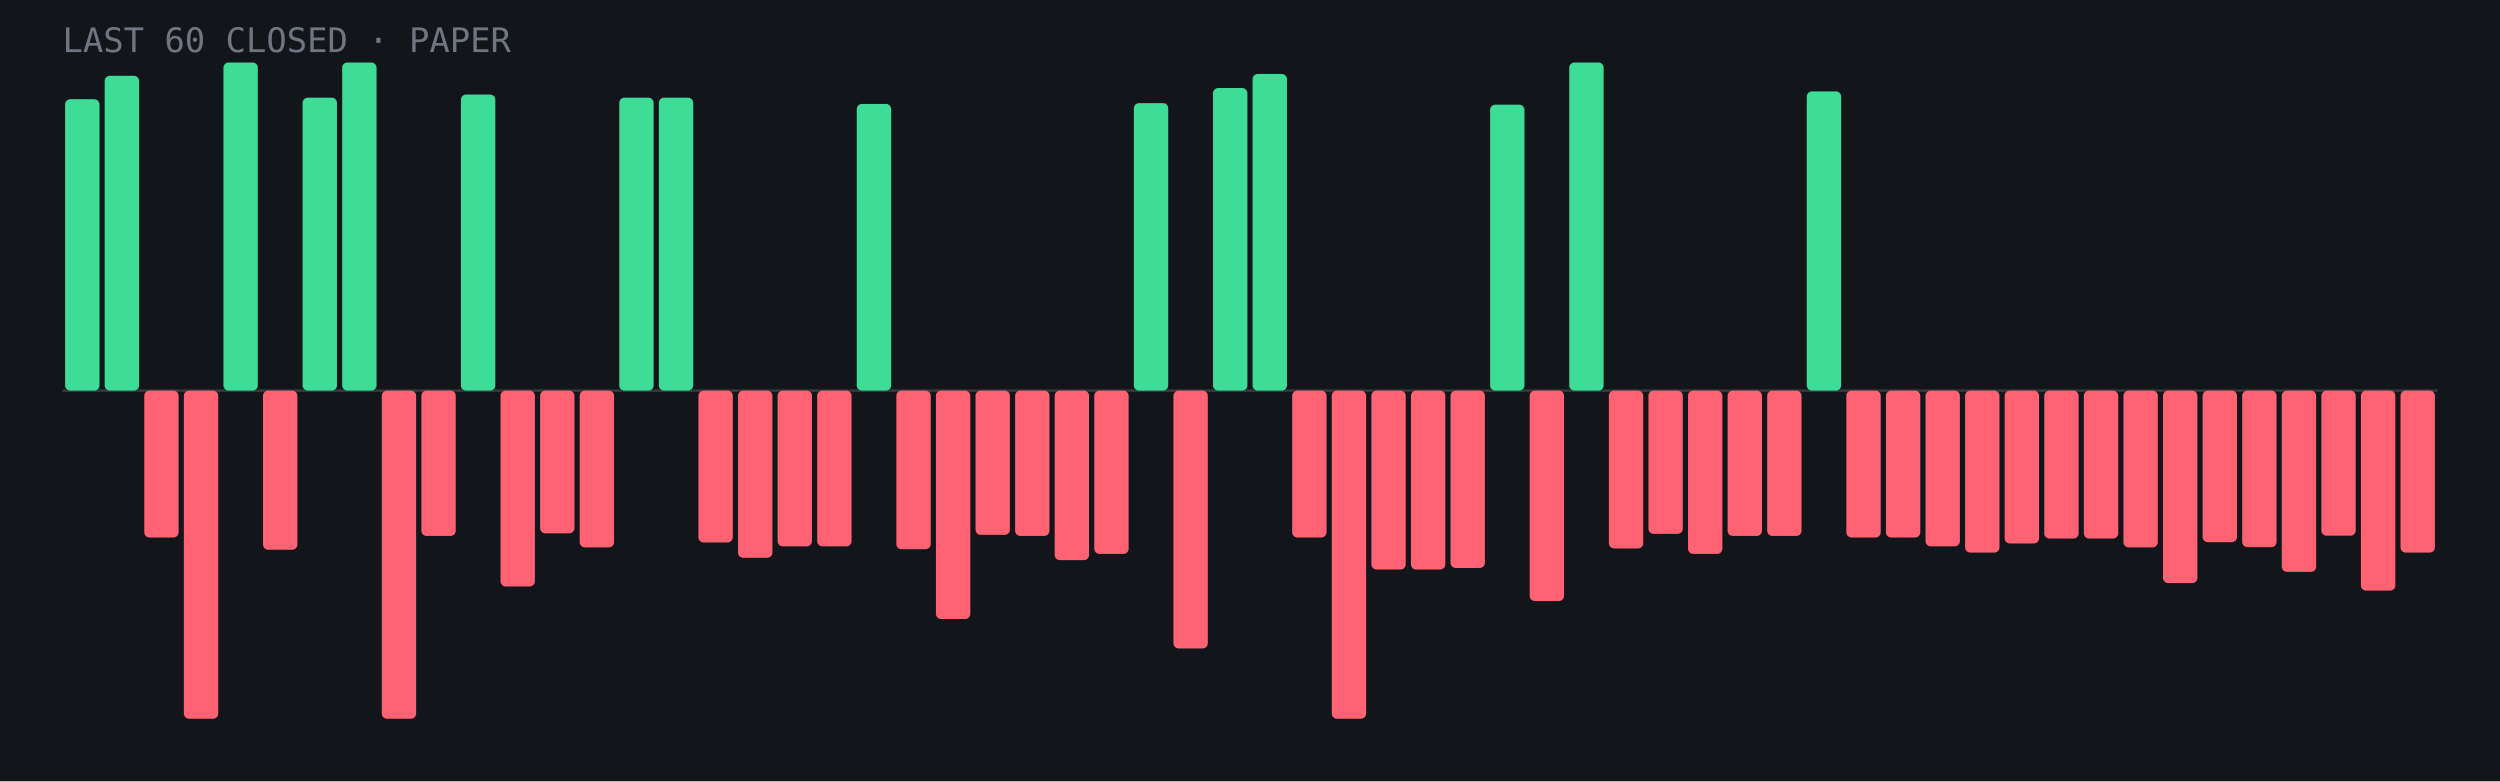
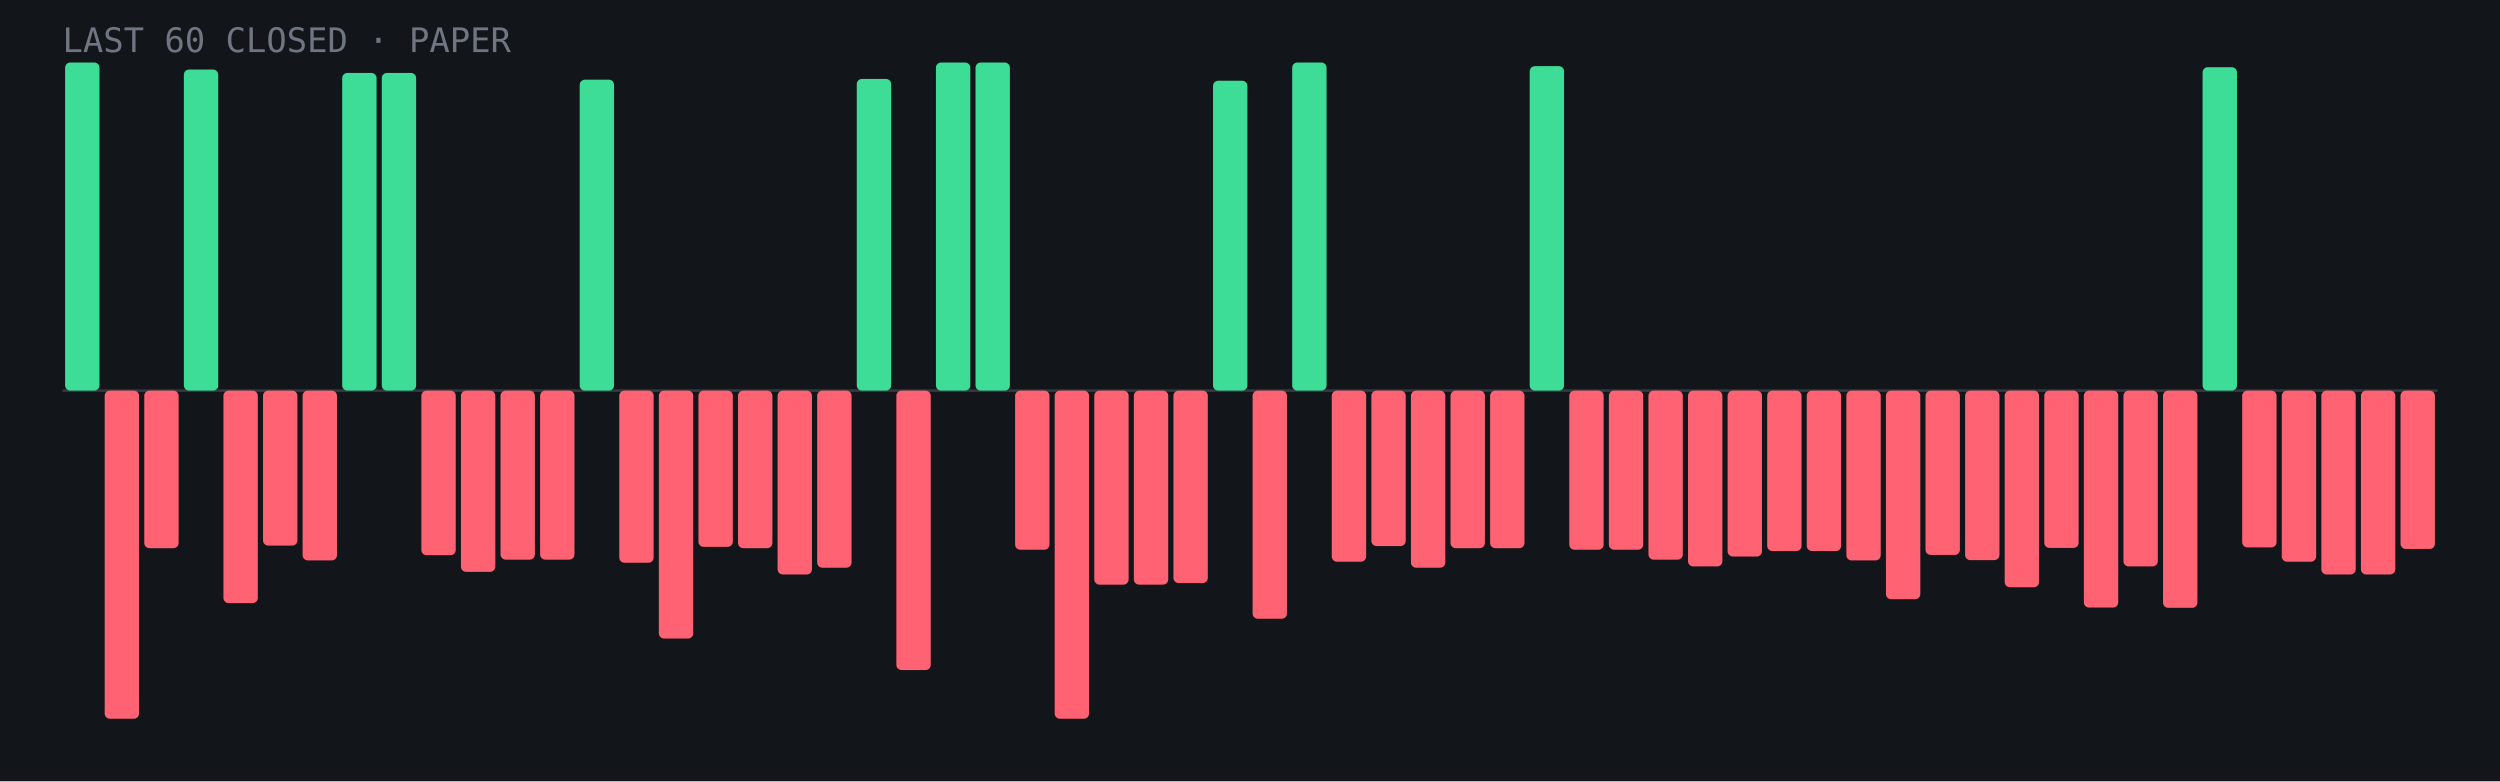
- <svg xmlns="http://www.w3.org/2000/svg" viewBox="0 0 960 300" role="img" aria-label="Last 60 closed paper trades: 15 wins, 45 losses">
+ <svg xmlns="http://www.w3.org/2000/svg" viewBox="0 0 960 300" role="img" aria-label="Last 60 closed paper trades: 12 wins, 48 losses">
  <rect width="960" height="300" fill="#12151a" />
  <line x1="24" y1="150.0" x2="936" y2="150.0" stroke="#fff" stroke-opacity=".15" />
-   <rect x="25.0" y="38.1" width="13.2" height="111.9" rx="2" fill="#3ddc97" />
-   <rect x="40.2" y="29.1" width="13.2" height="120.9" rx="2" fill="#3ddc97" />
-   <rect x="55.4" y="150.0" width="13.2" height="56.4" rx="2" fill="#ff6272" />
-   <rect x="70.6" y="150.0" width="13.2" height="126.0" rx="2" fill="#ff6272" />
-   <rect x="85.8" y="24.0" width="13.2" height="126.0" rx="2" fill="#3ddc97" />
-   <rect x="101.0" y="150.0" width="13.2" height="61.1" rx="2" fill="#ff6272" />
-   <rect x="116.2" y="37.5" width="13.2" height="112.5" rx="2" fill="#3ddc97" />
-   <rect x="131.4" y="24.0" width="13.2" height="126.0" rx="2" fill="#3ddc97" />
-   <rect x="146.6" y="150.0" width="13.2" height="126.0" rx="2" fill="#ff6272" />
-   <rect x="161.8" y="150.0" width="13.2" height="55.8" rx="2" fill="#ff6272" />
-   <rect x="177.0" y="36.3" width="13.2" height="113.7" rx="2" fill="#3ddc97" />
-   <rect x="192.2" y="150.0" width="13.2" height="75.2" rx="2" fill="#ff6272" />
-   <rect x="207.4" y="150.0" width="13.2" height="54.8" rx="2" fill="#ff6272" />
-   <rect x="222.6" y="150.0" width="13.2" height="60.2" rx="2" fill="#ff6272" />
-   <rect x="237.8" y="37.5" width="13.2" height="112.5" rx="2" fill="#3ddc97" />
-   <rect x="253.0" y="37.5" width="13.2" height="112.5" rx="2" fill="#3ddc97" />
-   <rect x="268.2" y="150.0" width="13.2" height="58.3" rx="2" fill="#ff6272" />
-   <rect x="283.4" y="150.0" width="13.2" height="64.2" rx="2" fill="#ff6272" />
-   <rect x="298.6" y="150.0" width="13.2" height="59.8" rx="2" fill="#ff6272" />
-   <rect x="313.8" y="150.0" width="13.2" height="59.8" rx="2" fill="#ff6272" />
-   <rect x="329.0" y="39.9" width="13.2" height="110.1" rx="2" fill="#3ddc97" />
-   <rect x="344.2" y="150.0" width="13.2" height="60.9" rx="2" fill="#ff6272" />
-   <rect x="359.4" y="150.0" width="13.2" height="87.7" rx="2" fill="#ff6272" />
-   <rect x="374.6" y="150.0" width="13.2" height="55.4" rx="2" fill="#ff6272" />
-   <rect x="389.8" y="150.0" width="13.2" height="55.8" rx="2" fill="#ff6272" />
-   <rect x="405.0" y="150.0" width="13.2" height="65.1" rx="2" fill="#ff6272" />
-   <rect x="420.2" y="150.0" width="13.2" height="62.7" rx="2" fill="#ff6272" />
-   <rect x="435.4" y="39.6" width="13.2" height="110.4" rx="2" fill="#3ddc97" />
-   <rect x="450.6" y="150.0" width="13.2" height="99.0" rx="2" fill="#ff6272" />
-   <rect x="465.8" y="33.8" width="13.2" height="116.2" rx="2" fill="#3ddc97" />
-   <rect x="481.0" y="28.4" width="13.2" height="121.6" rx="2" fill="#3ddc97" />
-   <rect x="496.2" y="150.0" width="13.2" height="56.4" rx="2" fill="#ff6272" />
-   <rect x="511.4" y="150.0" width="13.2" height="126.0" rx="2" fill="#ff6272" />
-   <rect x="526.6" y="150.0" width="13.2" height="68.7" rx="2" fill="#ff6272" />
-   <rect x="541.8" y="150.0" width="13.2" height="68.7" rx="2" fill="#ff6272" />
-   <rect x="557.0" y="150.0" width="13.2" height="68.1" rx="2" fill="#ff6272" />
-   <rect x="572.2" y="40.2" width="13.2" height="109.8" rx="2" fill="#3ddc97" />
-   <rect x="587.4" y="150.0" width="13.2" height="80.8" rx="2" fill="#ff6272" />
-   <rect x="602.6" y="24.0" width="13.2" height="126.0" rx="2" fill="#3ddc97" />
-   <rect x="617.8" y="150.0" width="13.2" height="60.6" rx="2" fill="#ff6272" />
-   <rect x="633.0" y="150.0" width="13.2" height="55.0" rx="2" fill="#ff6272" />
-   <rect x="648.2" y="150.0" width="13.2" height="62.7" rx="2" fill="#ff6272" />
-   <rect x="663.4" y="150.0" width="13.2" height="55.8" rx="2" fill="#ff6272" />
-   <rect x="678.6" y="150.0" width="13.2" height="55.8" rx="2" fill="#ff6272" />
-   <rect x="693.8" y="35.1" width="13.2" height="114.9" rx="2" fill="#3ddc97" />
-   <rect x="709.0" y="150.0" width="13.2" height="56.4" rx="2" fill="#ff6272" />
-   <rect x="724.2" y="150.0" width="13.2" height="56.4" rx="2" fill="#ff6272" />
-   <rect x="739.4" y="150.0" width="13.2" height="59.8" rx="2" fill="#ff6272" />
-   <rect x="754.6" y="150.0" width="13.2" height="62.2" rx="2" fill="#ff6272" />
-   <rect x="769.8" y="150.0" width="13.2" height="58.7" rx="2" fill="#ff6272" />
-   <rect x="785.0" y="150.0" width="13.2" height="56.8" rx="2" fill="#ff6272" />
-   <rect x="800.2" y="150.0" width="13.2" height="56.8" rx="2" fill="#ff6272" />
-   <rect x="815.4" y="150.0" width="13.2" height="60.2" rx="2" fill="#ff6272" />
-   <rect x="830.6" y="150.0" width="13.2" height="73.9" rx="2" fill="#ff6272" />
-   <rect x="845.8" y="150.0" width="13.2" height="58.2" rx="2" fill="#ff6272" />
-   <rect x="861.0" y="150.0" width="13.2" height="60.1" rx="2" fill="#ff6272" />
-   <rect x="876.2" y="150.0" width="13.2" height="69.6" rx="2" fill="#ff6272" />
-   <rect x="891.4" y="150.0" width="13.2" height="55.7" rx="2" fill="#ff6272" />
-   <rect x="906.6" y="150.0" width="13.2" height="76.8" rx="2" fill="#ff6272" />
-   <rect x="921.8" y="150.0" width="13.2" height="62.2" rx="2" fill="#ff6272" />
+   <rect x="25.0" y="24.0" width="13.2" height="126.0" rx="2" fill="#3ddc97" />
+   <rect x="40.2" y="150.0" width="13.2" height="126.0" rx="2" fill="#ff6272" />
+   <rect x="55.4" y="150.0" width="13.2" height="60.5" rx="2" fill="#ff6272" />
+   <rect x="70.6" y="26.7" width="13.2" height="123.3" rx="2" fill="#3ddc97" />
+   <rect x="85.8" y="150.0" width="13.2" height="81.6" rx="2" fill="#ff6272" />
+   <rect x="101.0" y="150.0" width="13.2" height="59.5" rx="2" fill="#ff6272" />
+   <rect x="116.2" y="150.0" width="13.2" height="65.2" rx="2" fill="#ff6272" />
+   <rect x="131.4" y="28.0" width="13.2" height="122.0" rx="2" fill="#3ddc97" />
+   <rect x="146.6" y="28.0" width="13.2" height="122.0" rx="2" fill="#3ddc97" />
+   <rect x="161.8" y="150.0" width="13.2" height="63.2" rx="2" fill="#ff6272" />
+   <rect x="177.0" y="150.0" width="13.2" height="69.6" rx="2" fill="#ff6272" />
+   <rect x="192.2" y="150.0" width="13.2" height="64.9" rx="2" fill="#ff6272" />
+   <rect x="207.4" y="150.0" width="13.2" height="64.9" rx="2" fill="#ff6272" />
+   <rect x="222.6" y="30.6" width="13.2" height="119.4" rx="2" fill="#3ddc97" />
+   <rect x="237.8" y="150.0" width="13.2" height="66.1" rx="2" fill="#ff6272" />
+   <rect x="253.0" y="150.0" width="13.2" height="95.2" rx="2" fill="#ff6272" />
+   <rect x="268.2" y="150.0" width="13.2" height="60.0" rx="2" fill="#ff6272" />
+   <rect x="283.4" y="150.0" width="13.2" height="60.5" rx="2" fill="#ff6272" />
+   <rect x="298.6" y="150.0" width="13.2" height="70.6" rx="2" fill="#ff6272" />
+   <rect x="313.8" y="150.0" width="13.2" height="68.0" rx="2" fill="#ff6272" />
+   <rect x="329.0" y="30.3" width="13.2" height="119.7" rx="2" fill="#3ddc97" />
+   <rect x="344.2" y="150.0" width="13.2" height="107.3" rx="2" fill="#ff6272" />
+   <rect x="359.4" y="24.0" width="13.2" height="126.0" rx="2" fill="#3ddc97" />
+   <rect x="374.6" y="24.0" width="13.2" height="126.0" rx="2" fill="#3ddc97" />
+   <rect x="389.8" y="150.0" width="13.2" height="61.1" rx="2" fill="#ff6272" />
+   <rect x="405.0" y="150.0" width="13.2" height="126.0" rx="2" fill="#ff6272" />
+   <rect x="420.2" y="150.0" width="13.2" height="74.5" rx="2" fill="#ff6272" />
+   <rect x="435.4" y="150.0" width="13.2" height="74.5" rx="2" fill="#ff6272" />
+   <rect x="450.6" y="150.0" width="13.2" height="73.9" rx="2" fill="#ff6272" />
+   <rect x="465.8" y="31.0" width="13.2" height="119.0" rx="2" fill="#3ddc97" />
+   <rect x="481.0" y="150.0" width="13.2" height="87.6" rx="2" fill="#ff6272" />
+   <rect x="496.2" y="24.0" width="13.2" height="126.0" rx="2" fill="#3ddc97" />
+   <rect x="511.4" y="150.0" width="13.2" height="65.7" rx="2" fill="#ff6272" />
+   <rect x="526.6" y="150.0" width="13.2" height="59.7" rx="2" fill="#ff6272" />
+   <rect x="541.8" y="150.0" width="13.2" height="68.0" rx="2" fill="#ff6272" />
+   <rect x="557.0" y="150.0" width="13.2" height="60.5" rx="2" fill="#ff6272" />
+   <rect x="572.2" y="150.0" width="13.2" height="60.5" rx="2" fill="#ff6272" />
+   <rect x="587.4" y="25.4" width="13.2" height="124.6" rx="2" fill="#3ddc97" />
+   <rect x="602.6" y="150.0" width="13.2" height="61.1" rx="2" fill="#ff6272" />
+   <rect x="617.8" y="150.0" width="13.2" height="61.1" rx="2" fill="#ff6272" />
+   <rect x="633.0" y="150.0" width="13.2" height="64.9" rx="2" fill="#ff6272" />
+   <rect x="648.2" y="150.0" width="13.2" height="67.5" rx="2" fill="#ff6272" />
+   <rect x="663.4" y="150.0" width="13.2" height="63.7" rx="2" fill="#ff6272" />
+   <rect x="678.6" y="150.0" width="13.2" height="61.6" rx="2" fill="#ff6272" />
+   <rect x="693.8" y="150.0" width="13.2" height="61.6" rx="2" fill="#ff6272" />
+   <rect x="709.0" y="150.0" width="13.2" height="65.2" rx="2" fill="#ff6272" />
+   <rect x="724.2" y="150.0" width="13.2" height="80.1" rx="2" fill="#ff6272" />
+   <rect x="739.4" y="150.0" width="13.2" height="63.1" rx="2" fill="#ff6272" />
+   <rect x="754.6" y="150.0" width="13.2" height="65.1" rx="2" fill="#ff6272" />
+   <rect x="769.8" y="150.0" width="13.2" height="75.5" rx="2" fill="#ff6272" />
+   <rect x="785.0" y="150.0" width="13.2" height="60.4" rx="2" fill="#ff6272" />
+   <rect x="800.2" y="150.0" width="13.2" height="83.3" rx="2" fill="#ff6272" />
+   <rect x="815.4" y="150.0" width="13.2" height="67.5" rx="2" fill="#ff6272" />
+   <rect x="830.6" y="150.0" width="13.2" height="83.4" rx="2" fill="#ff6272" />
+   <rect x="845.8" y="25.8" width="13.2" height="124.2" rx="2" fill="#3ddc97" />
+   <rect x="861.0" y="150.0" width="13.2" height="60.2" rx="2" fill="#ff6272" />
+   <rect x="876.2" y="150.0" width="13.2" height="65.7" rx="2" fill="#ff6272" />
+   <rect x="891.4" y="150.0" width="13.2" height="70.6" rx="2" fill="#ff6272" />
+   <rect x="906.6" y="150.0" width="13.2" height="70.6" rx="2" fill="#ff6272" />
+   <rect x="921.8" y="150.0" width="13.2" height="60.8" rx="2" fill="#ff6272" />
  <text x="24" y="20" font-family="JetBrains Mono,monospace" font-size="13" fill="#6f7682">LAST 60 CLOSED · PAPER</text>
</svg>
